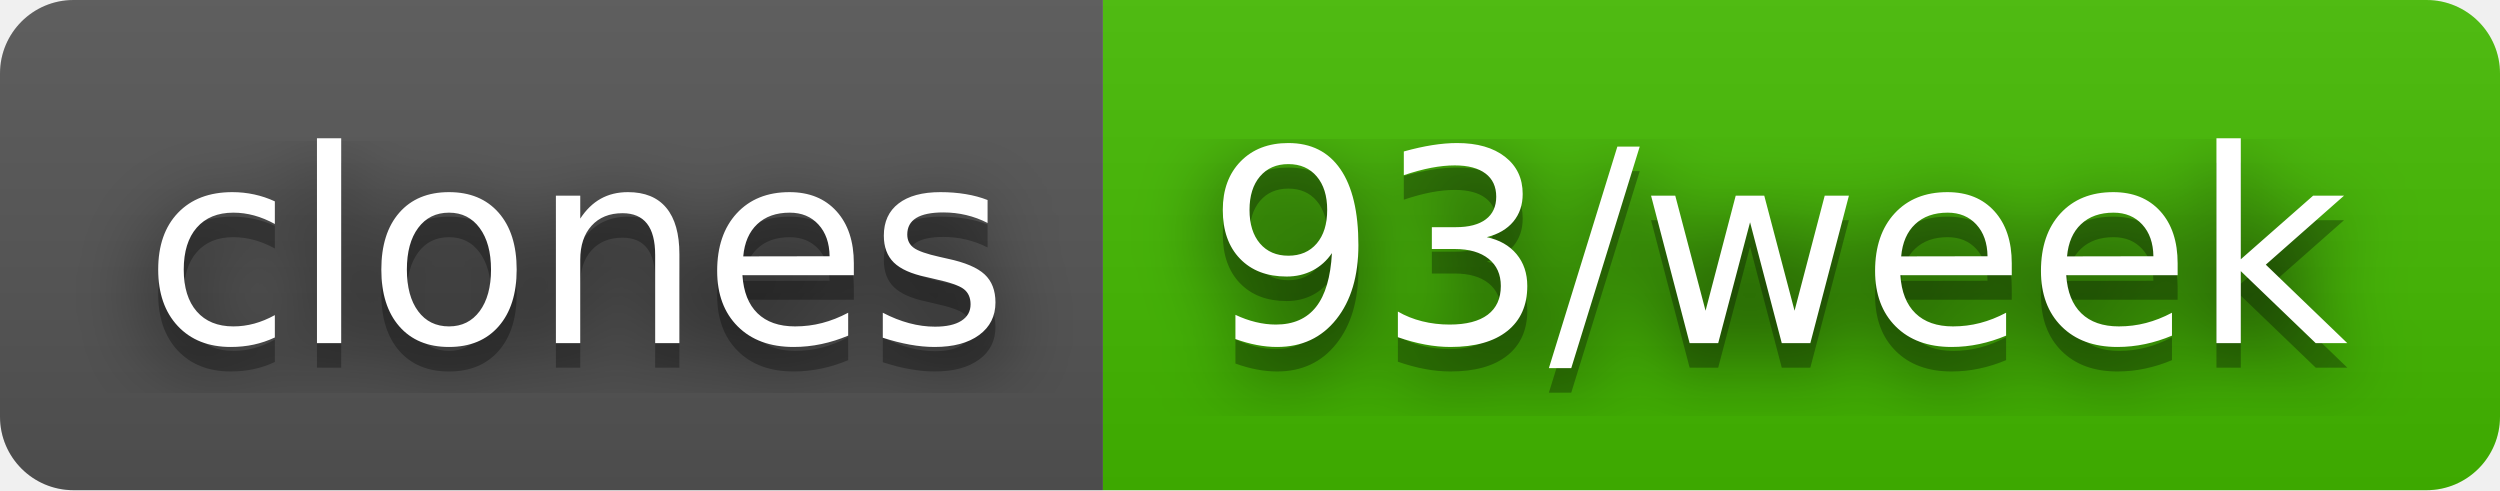
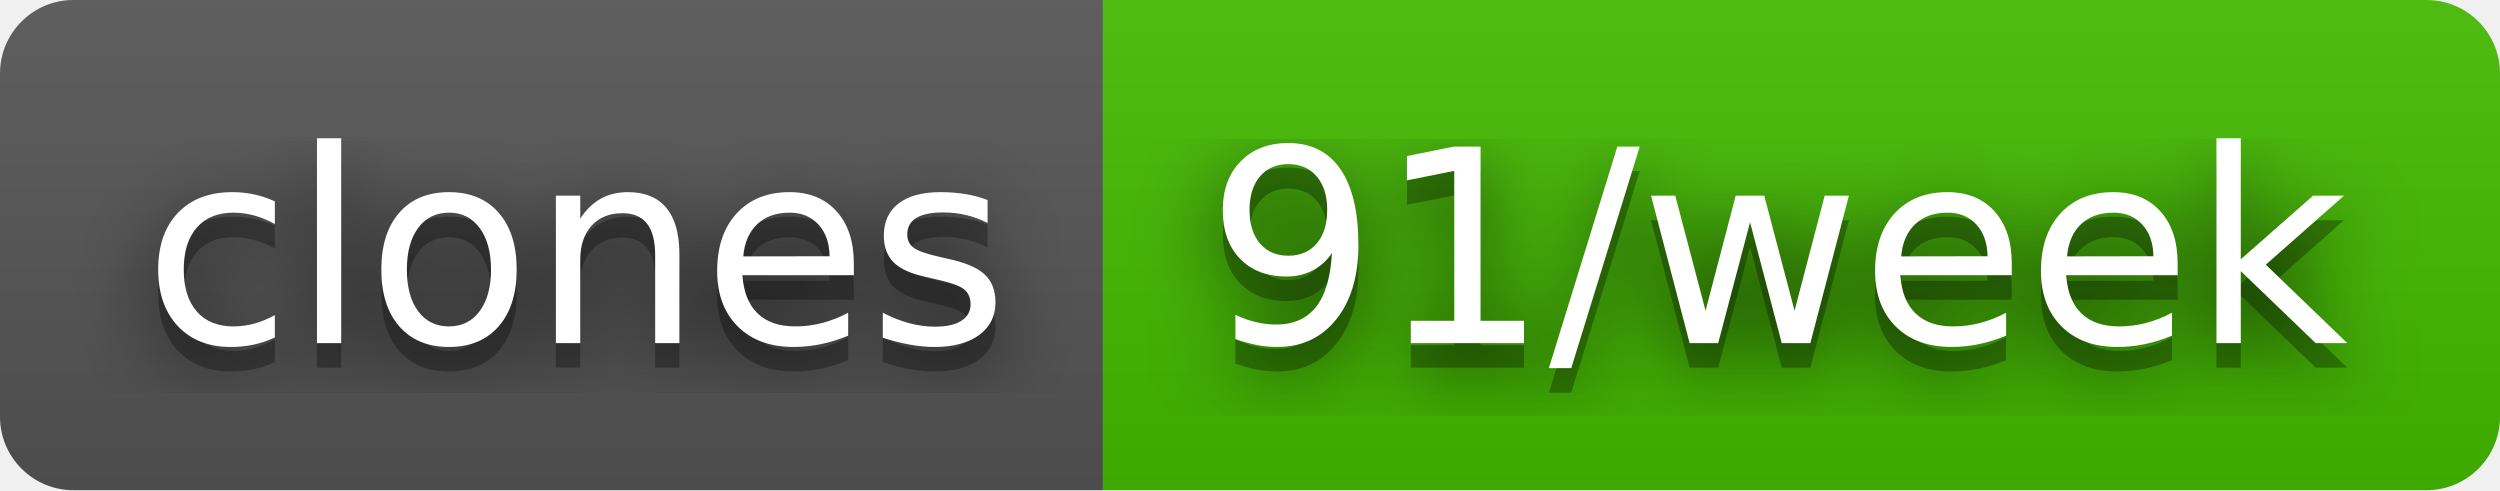
- <svg xmlns="http://www.w3.org/2000/svg" width="102" height="20" role="img" aria-label="clones: 93/week">
+ <svg xmlns="http://www.w3.org/2000/svg" width="102" height="20" role="img" aria-label="clones: 91/week">
  <filter id="blur">
    <feGaussianBlur stdDeviation="16" />
  </filter>
  <linearGradient id="s" x2="0" y2="100%">
    <stop offset="0" stop-color="#bbb" stop-opacity=".1" />
    <stop offset="1" stop-opacity=".1" />
  </linearGradient>
  <clipPath id="r">
    <rect width="102" height="20" rx="3" />
  </clipPath>
  <g clip-path="url(#r)">
    <rect width="45" height="20" fill="#555" />
    <rect x="45" width="57" height="20" fill="#4b0" />
    <rect width="102" height="20" fill="url(#s)" />
  </g>
  <g fill="#fff" text-anchor="middle" font-family="Verdana,Geneva,DejaVu Sans,sans-serif" text-rendering="geometricPrecision" font-size="110">
    <g transform="scale(.1)">
      <g aria-hidden="true" fill="#010101">
        <text x="235" y="150" fill-opacity=".8" filter="url(#blur)" textLength="350">clones</text>
        <text x="235" y="150" fill-opacity=".3" textLength="350">clones</text>
      </g>
      <text x="235" y="140" textLength="350">clones</text>
    </g>
    <g transform="scale(.1)">
      <g aria-hidden="true" fill="#010101">
-         <text x="725" y="150" fill-opacity=".8" filter="url(#blur)" textLength="470">93/week</text>
-         <text x="725" y="150" fill-opacity=".3" textLength="470">93/week</text>
+         <text x="725" y="150" fill-opacity=".8" filter="url(#blur)" textLength="470">91/week</text>
+         <text x="725" y="150" fill-opacity=".3" textLength="470">91/week</text>
      </g>
-       <text x="725" y="140" textLength="470">93/week</text>
+       <text x="725" y="140" textLength="470">91/week</text>
    </g>
  </g>
</svg>
